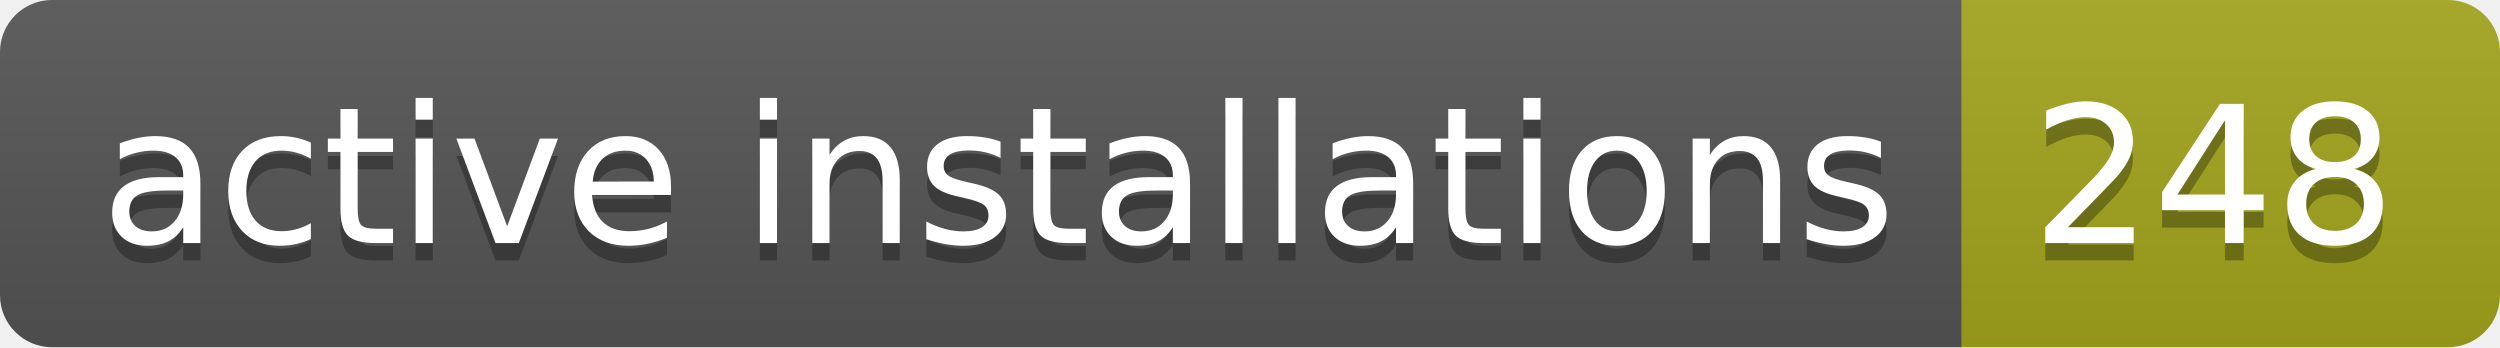
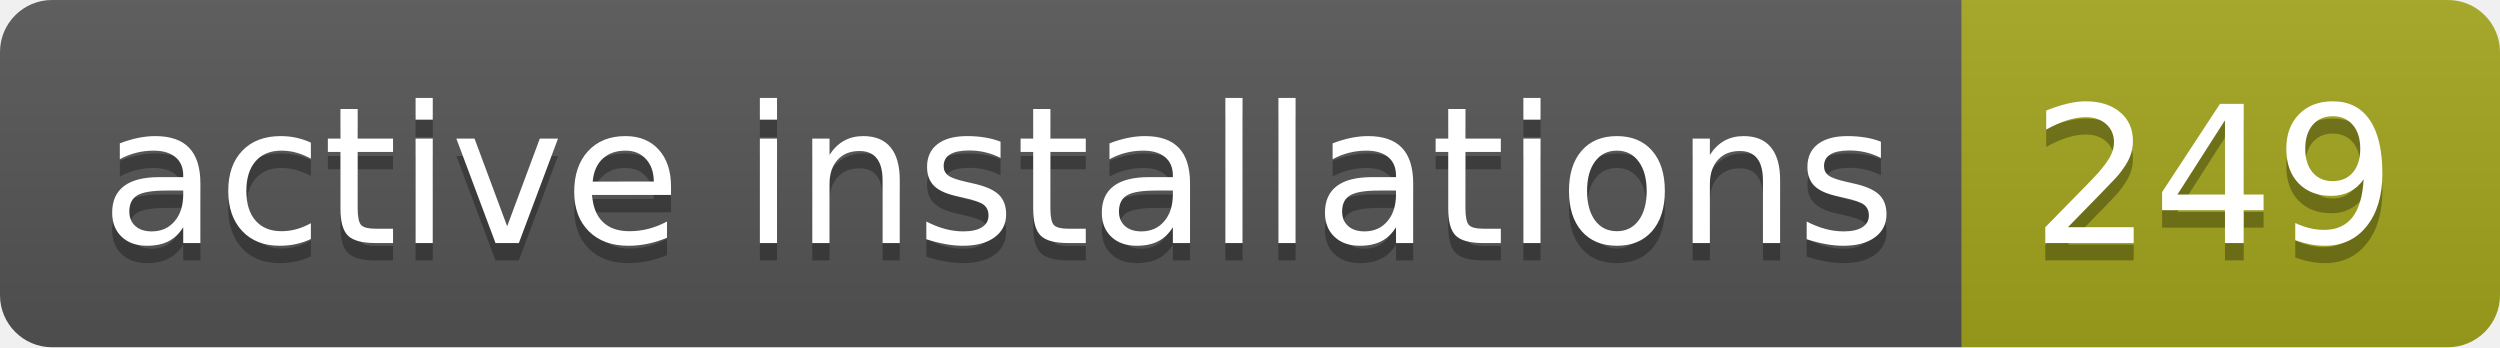
- <svg xmlns="http://www.w3.org/2000/svg" width="144" height="20" role="img" aria-label="active installations: 248">
+ <svg xmlns="http://www.w3.org/2000/svg" width="144" height="20" role="img" aria-label="active installations: 249">
  <linearGradient id="s" x2="0" y2="100%">
    <stop offset="0" stop-color="#bbb" stop-opacity=".1" />
    <stop offset="1" stop-opacity=".1" />
  </linearGradient>
  <clipPath id="r">
    <rect width="144" height="20" rx="3" fill="#fff" />
  </clipPath>
  <g clip-path="url(#r)">
    <rect width="113" height="20" fill="#555" />
    <rect x="113" width="31" height="20" fill="#a4a61d" />
    <rect width="144" height="20" fill="url(#s)" />
  </g>
  <g fill="#fff" text-anchor="middle" font-family="Verdana,Geneva,DejaVu Sans,sans-serif" text-rendering="geometricPrecision" font-size="110">
    <text aria-hidden="true" x="575" y="150" fill="#010101" fill-opacity=".3" transform="scale(.1)" textLength="1030">active installations</text>
    <text x="575" y="140" transform="scale(.1)" fill="#fff" textLength="1030">active installations</text>
-     <text aria-hidden="true" x="1275" y="150" fill="#010101" fill-opacity=".3" transform="scale(.1)" textLength="210">248</text>
-     <text x="1275" y="140" transform="scale(.1)" fill="#fff" textLength="210">248</text>
+     <text aria-hidden="true" x="1275" y="150" fill="#010101" fill-opacity=".3" transform="scale(.1)" textLength="210">249</text>
+     <text x="1275" y="140" transform="scale(.1)" fill="#fff" textLength="210">249</text>
  </g>
</svg>
